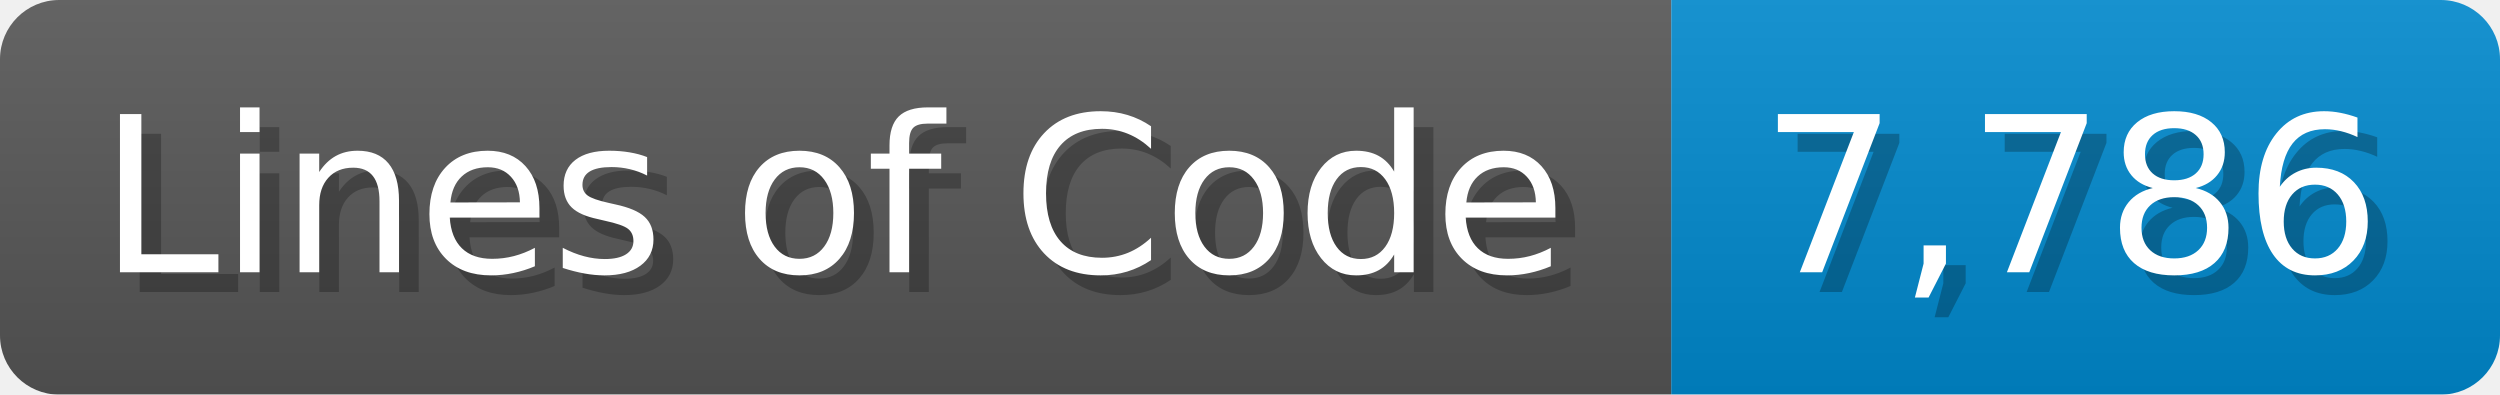
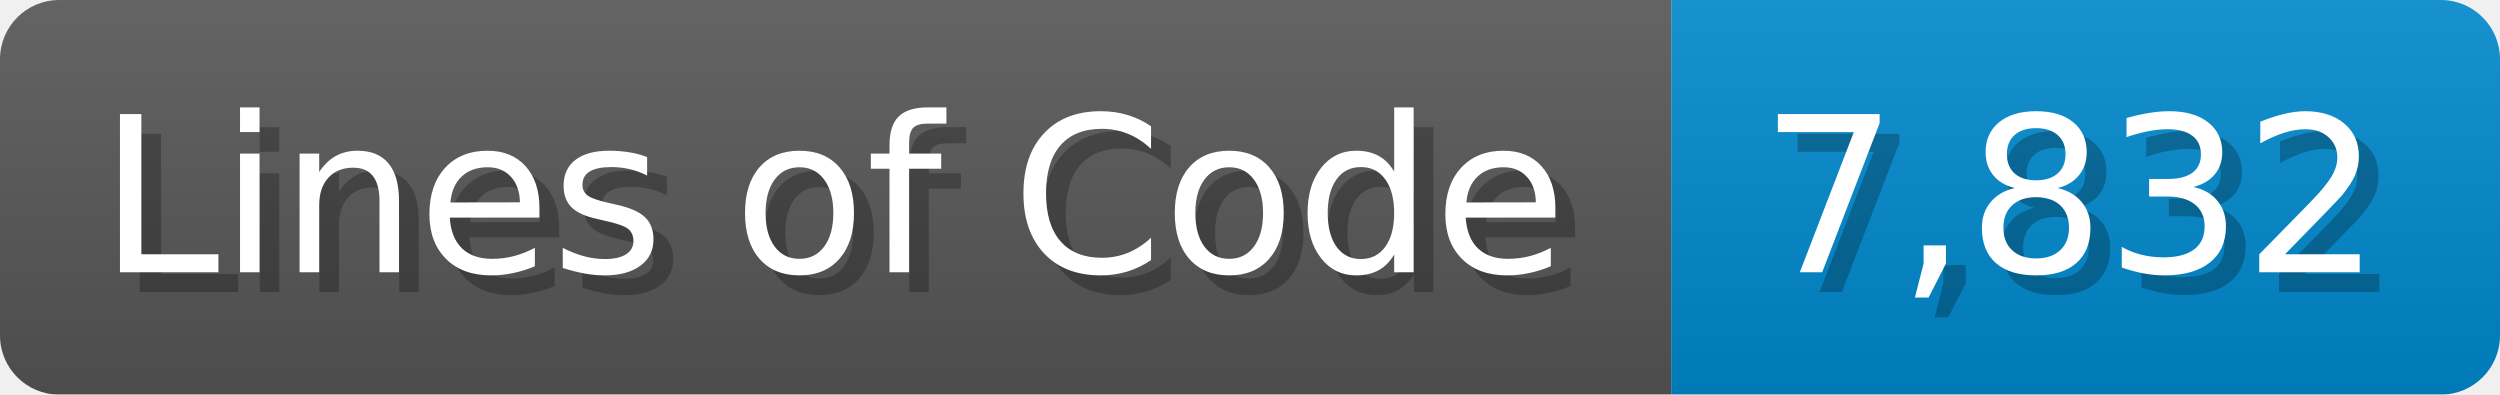
<svg xmlns="http://www.w3.org/2000/svg" width="126.7" height="20" viewBox="0 0 1267 200">
  <linearGradient id="a" x2="0" y2="100%">
    <stop offset="0" stop-opacity=".1" stop-color="#EEE" />
    <stop offset="1" stop-opacity=".1" />
  </linearGradient>
  <mask id="m">
    <rect width="1267" height="200" rx="30" fill="#FFF" />
  </mask>
  <g mask="url(#m)">
    <rect width="847" height="200" fill="#555" />
    <rect width="420" height="200" fill="#08C" x="847" />
    <rect width="1267" height="200" fill="url(#a)" />
  </g>
  <g fill="#fff" text-anchor="start" font-family="Verdana,DejaVu Sans,sans-serif" font-size="110">
    <text x="60" y="148" textLength="747" fill="#000" opacity="0.25">Lines of Code</text>
    <text x="50" y="138" textLength="747">Lines of Code</text>
-     <text x="902" y="148" textLength="320" fill="#000" opacity="0.25">7,786</text>
-     <text x="892" y="138" textLength="320">7,786</text>
+     <text x="902" y="148" textLength="320" fill="#000" opacity="0.25">7,832</text>
+     <text x="892" y="138" textLength="320">7,832</text>
  </g>
</svg>
